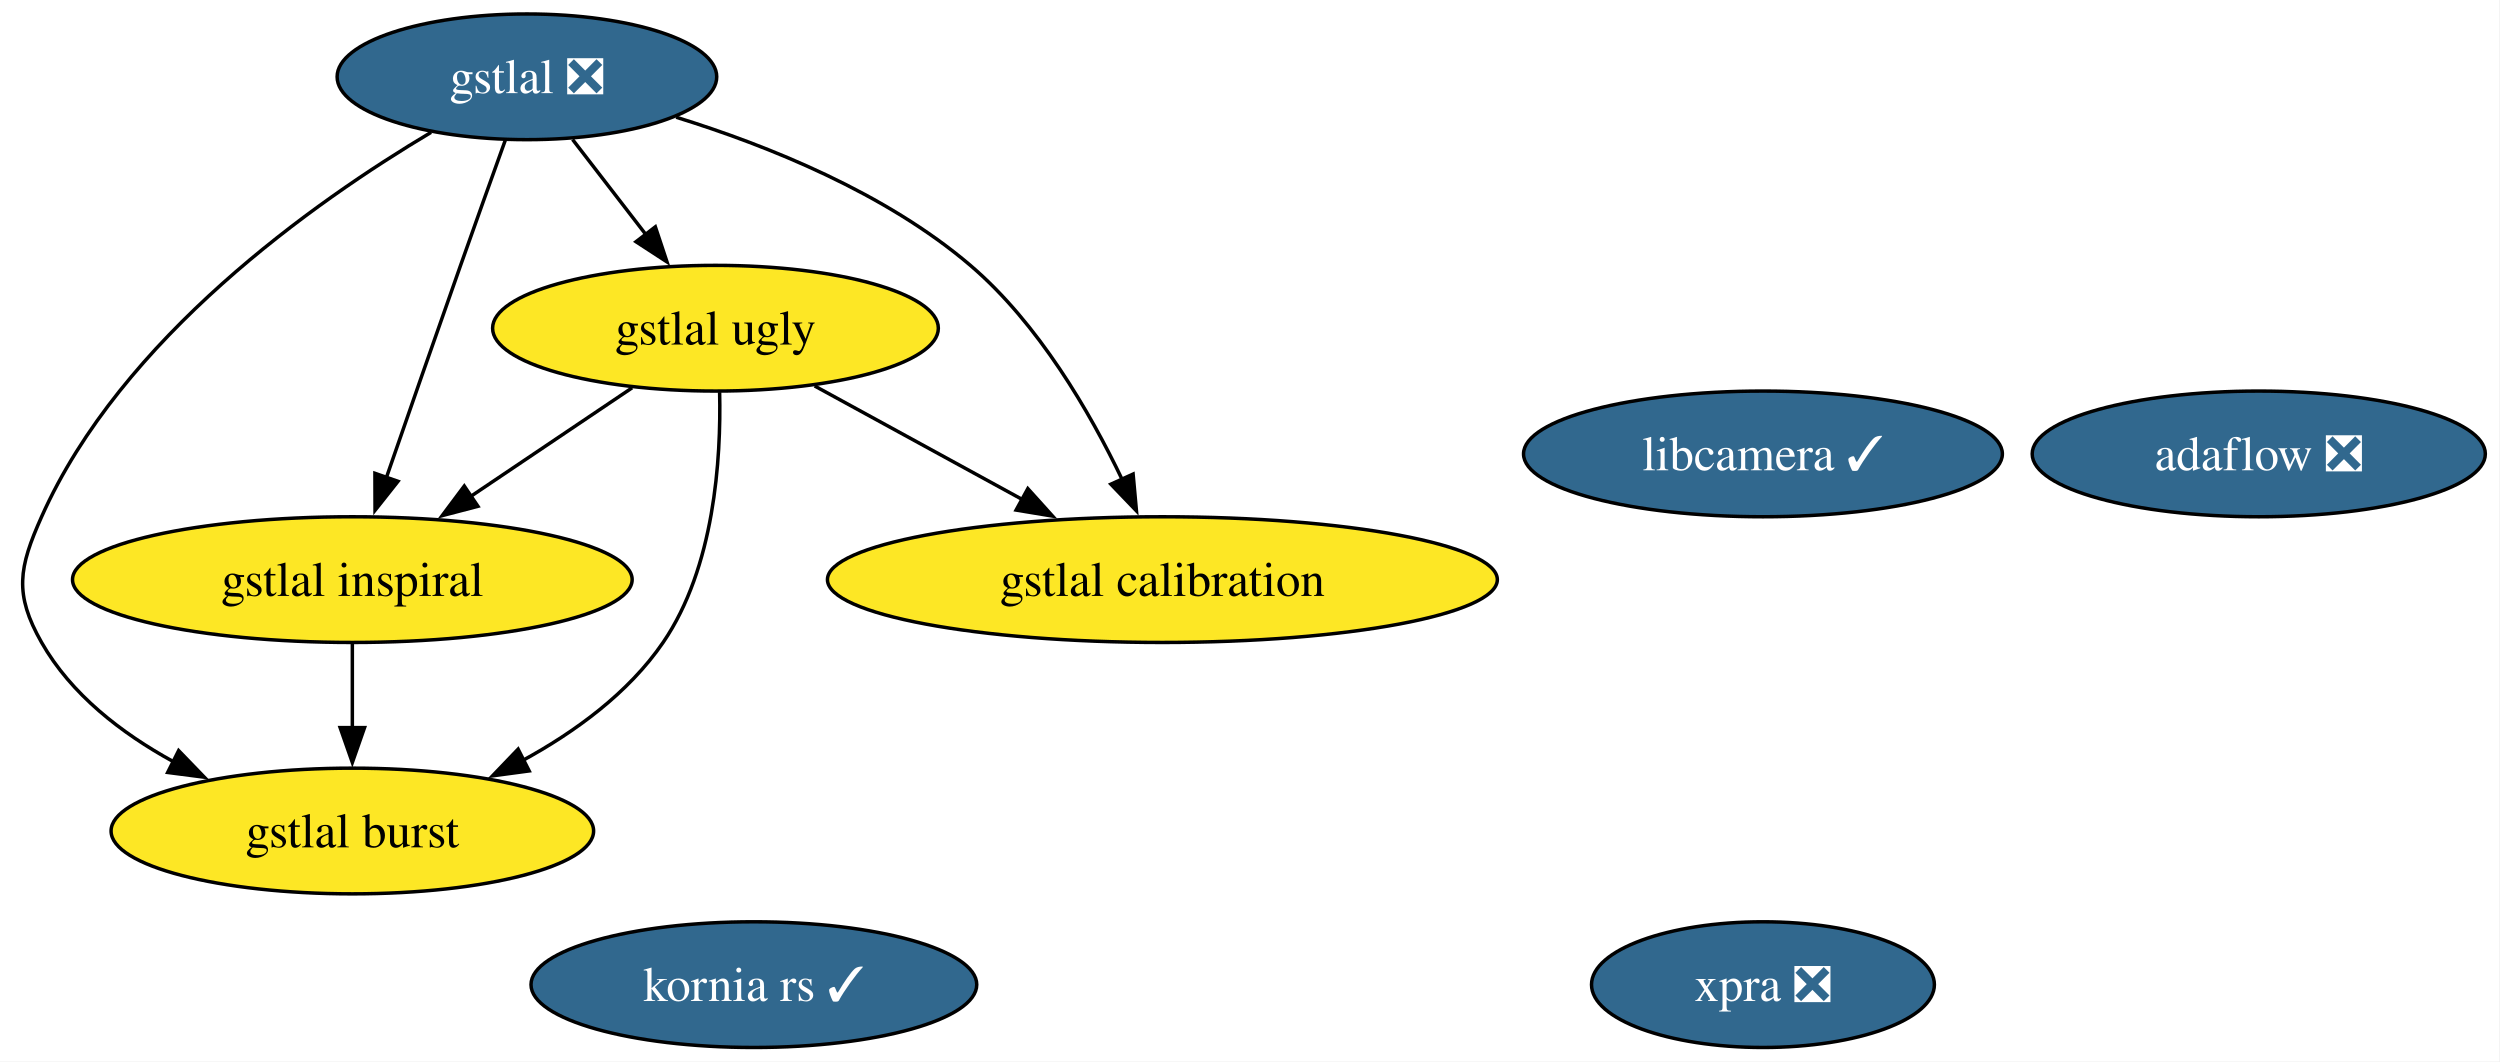
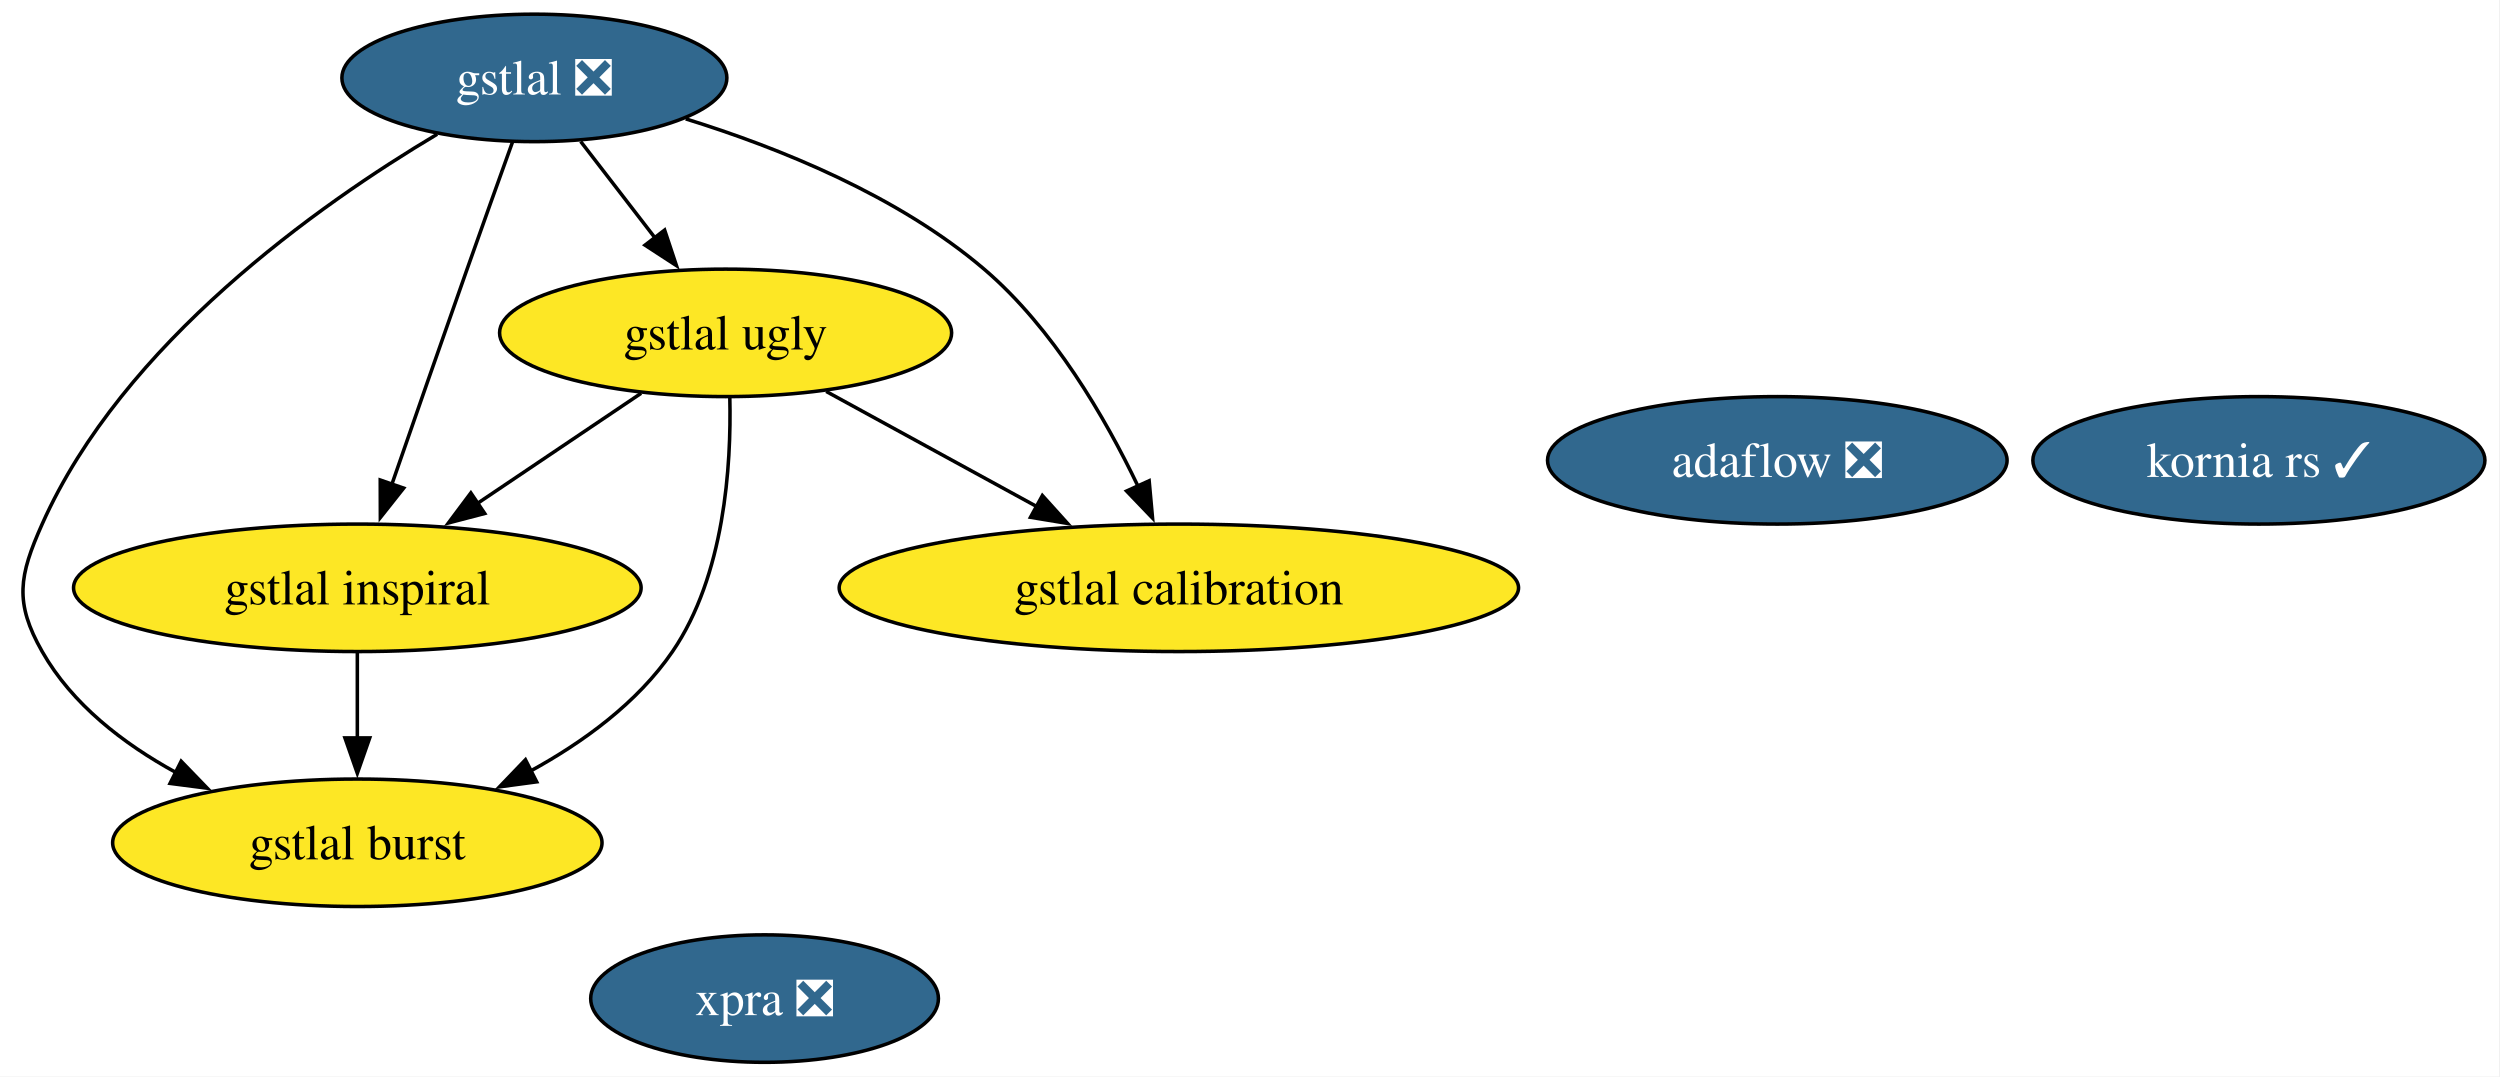
- <svg xmlns="http://www.w3.org/2000/svg" xmlns:xlink="http://www.w3.org/1999/xlink" width="716pt" height="304pt" viewBox="0.00 0.00 716.00 304.00">
+ <svg xmlns="http://www.w3.org/2000/svg" xmlns:xlink="http://www.w3.org/1999/xlink" width="706pt" height="304pt" viewBox="0.00 0.00 706.00 304.00">
  <g id="graph0" class="graph" transform="scale(1 1) rotate(0) translate(4 300)">
-     <polygon fill="white" stroke="none" points="-4,4 -4,-300 711.79,-300 711.79,4 -4,4" />
+     <polygon fill="white" stroke="none" points="-4,4 -4,-300 701.74,-300 701.74,4 -4,4" />
    <g id="node1" class="node">
      <g id="a_node1">
        <a xlink:href="https://github.com/conda-forge/gstlal-feedstock/pull/46" xlink:title="gstlal ❎">
          <ellipse fill="#31688e" stroke="black" cx="146.91" cy="-278" rx="54.36" ry="18" />
          <text xml:space="preserve" text-anchor="middle" x="146.91" y="-273.32" font-family="Times,serif" font-size="14.00" fill="white">gstlal ❎</text>
        </a>
      </g>
    </g>
    <g id="node2" class="node">
      <g id="a_node2">
        <a xlink:href="https://github.com/conda-forge/gstlal-ugly-feedstock" xlink:title="gstlal ugly">
          <ellipse fill="#fde725" stroke="black" cx="200.91" cy="-206" rx="63.83" ry="18" />
          <text xml:space="preserve" text-anchor="middle" x="200.91" y="-201.32" font-family="Times,serif" font-size="14.00">gstlal ugly</text>
        </a>
      </g>
    </g>
    <g id="edge4" class="edge">
      <path fill="none" stroke="black" d="M159.98,-260.05C166.28,-251.89 173.97,-241.91 180.98,-232.82" />
      <polygon fill="black" stroke="black" points="183.69,-235.04 187.03,-224.99 178.15,-230.77 183.69,-235.04" />
    </g>
    <g id="node3" class="node">
      <g id="a_node3">
        <a xlink:href="https://github.com/conda-forge/gstlal-burst-feedstock" xlink:title="gstlal burst">
          <ellipse fill="#fde725" stroke="black" cx="96.91" cy="-62" rx="69.1" ry="18" />
          <text xml:space="preserve" text-anchor="middle" x="96.91" y="-57.33" font-family="Times,serif" font-size="14.00">gstlal burst</text>
        </a>
      </g>
    </g>
    <g id="edge1" class="edge">
      <path fill="none" stroke="black" d="M119.46,-262.1C85.88,-242.11 30.69,-203.14 7.91,-152 1.39,-137.39 0,-129.91 7.91,-116 16.35,-101.14 30.8,-90 45.62,-81.88" />
      <polygon fill="black" stroke="black" points="47.16,-85.03 54.53,-77.41 44.02,-78.77 47.16,-85.03" />
    </g>
    <g id="node4" class="node">
      <g id="a_node4">
        <a xlink:href="https://github.com/conda-forge/gstlal-inspiral-feedstock" xlink:title="gstlal inspiral">
          <ellipse fill="#fde725" stroke="black" cx="96.91" cy="-134" rx="80.14" ry="18" />
          <text xml:space="preserve" text-anchor="middle" x="96.91" y="-129.32" font-family="Times,serif" font-size="14.00">gstlal inspiral</text>
        </a>
      </g>
    </g>
    <g id="edge3" class="edge">
      <path fill="none" stroke="black" d="M140.71,-259.83C136.97,-249.46 132.14,-235.98 127.91,-224 120.71,-203.63 112.68,-180.59 106.6,-163.05" />
      <polygon fill="black" stroke="black" points="109.99,-162.15 103.41,-153.84 103.38,-164.44 109.99,-162.15" />
    </g>
    <g id="node5" class="node">
      <g id="a_node5">
        <a xlink:href="https://github.com/conda-forge/gstlal-calibration-feedstock" xlink:title="gstlal calibration">
          <ellipse fill="#fde725" stroke="black" cx="328.91" cy="-134" rx="95.93" ry="18" />
          <text xml:space="preserve" text-anchor="middle" x="328.91" y="-129.32" font-family="Times,serif" font-size="14.00">gstlal calibration</text>
        </a>
      </g>
    </g>
    <g id="edge2" class="edge">
      <path fill="none" stroke="black" d="M189.65,-266.43C216.15,-258.22 249.64,-244.7 273.91,-224 293.4,-207.37 308.12,-182.03 317.4,-162.64" />
      <polygon fill="black" stroke="black" points="320.52,-164.23 321.48,-153.68 314.15,-161.33 320.52,-164.23" />
    </g>
    <g id="edge5" class="edge">
      <path fill="none" stroke="black" d="M202.1,-187.69C202.55,-168.51 200.6,-137.46 185.91,-116 175.99,-101.51 160.69,-90.37 145.56,-82.12" />
      <polygon fill="black" stroke="black" points="147.56,-79.21 137.05,-77.8 144.39,-85.45 147.56,-79.21" />
    </g>
    <g id="edge7" class="edge">
      <path fill="none" stroke="black" d="M177.05,-188.94C163.37,-179.74 145.98,-168.03 130.89,-157.88" />
      <polygon fill="black" stroke="black" points="132.88,-155 122.63,-152.32 128.97,-160.8 132.88,-155" />
    </g>
    <g id="edge6" class="edge">
      <path fill="none" stroke="black" d="M229.31,-189.46C246.79,-179.9 269.47,-167.5 288.77,-156.95" />
      <polygon fill="black" stroke="black" points="290.37,-160.06 297.47,-152.19 287.01,-153.92 290.37,-160.06" />
    </g>
    <g id="edge8" class="edge">
      <path fill="none" stroke="black" d="M96.91,-115.7C96.91,-108.41 96.91,-99.73 96.91,-91.54" />
      <polygon fill="black" stroke="black" points="100.41,-91.62 96.91,-81.62 93.41,-91.62 100.41,-91.62" />
    </g>
    <g id="node6" class="node">
      <g id="a_node6">
        <a xlink:href="https://github.com/conda-forge/xpra-feedstock/pull/53" xlink:title="xpra ❎">
-           <ellipse fill="#31688e" stroke="black" cx="500.91" cy="-18" rx="49.1" ry="18" />
-           <text xml:space="preserve" text-anchor="middle" x="500.91" y="-13.32" font-family="Times,serif" font-size="14.00" fill="white">xpra ❎</text>
+           <ellipse fill="#31688e" stroke="black" cx="211.91" cy="-18" rx="49.1" ry="18" />
+           <text xml:space="preserve" text-anchor="middle" x="211.91" y="-13.32" font-family="Times,serif" font-size="14.00" fill="white">xpra ❎</text>
        </a>
      </g>
    </g>
    <g id="node7" class="node">
      <g id="a_node7">
        <a xlink:href="https://github.com/conda-forge/adaflow-feedstock/pull/5" xlink:title="adaflow ❎">
-           <ellipse fill="#31688e" stroke="black" cx="642.91" cy="-170" rx="64.89" ry="18" />
-           <text xml:space="preserve" text-anchor="middle" x="642.91" y="-165.32" font-family="Times,serif" font-size="14.00" fill="white">adaflow ❎</text>
+           <ellipse fill="#31688e" stroke="black" cx="497.91" cy="-170" rx="64.89" ry="18" />
+           <text xml:space="preserve" text-anchor="middle" x="497.91" y="-165.32" font-family="Times,serif" font-size="14.00" fill="white">adaflow ❎</text>
        </a>
      </g>
    </g>
    <g id="node8" class="node">
      <g id="a_node8">
        <a xlink:href="https://github.com/conda-forge/kornia-rs-feedstock/pull/23" xlink:title="kornia rs ✓">
-           <ellipse fill="#31688e" stroke="black" cx="211.91" cy="-18" rx="63.83" ry="18" />
-           <text xml:space="preserve" text-anchor="middle" x="211.91" y="-13.32" font-family="Times,serif" font-size="14.00" fill="white">kornia rs ✓</text>
-         </a>
-       </g>
-     </g>
-     <g id="node9" class="node">
-       <g id="a_node9">
-         <a xlink:href="https://github.com/conda-forge/libcamera-feedstock/pull/12" xlink:title="libcamera ✓">
-           <ellipse fill="#31688e" stroke="black" cx="500.91" cy="-170" rx="68.57" ry="18" />
-           <text xml:space="preserve" text-anchor="middle" x="500.91" y="-165.32" font-family="Times,serif" font-size="14.00" fill="white">libcamera ✓</text>
+           <ellipse fill="#31688e" stroke="black" cx="633.91" cy="-170" rx="63.83" ry="18" />
+           <text xml:space="preserve" text-anchor="middle" x="633.91" y="-165.32" font-family="Times,serif" font-size="14.00" fill="white">kornia rs ✓</text>
        </a>
      </g>
    </g>
  </g>
</svg>
